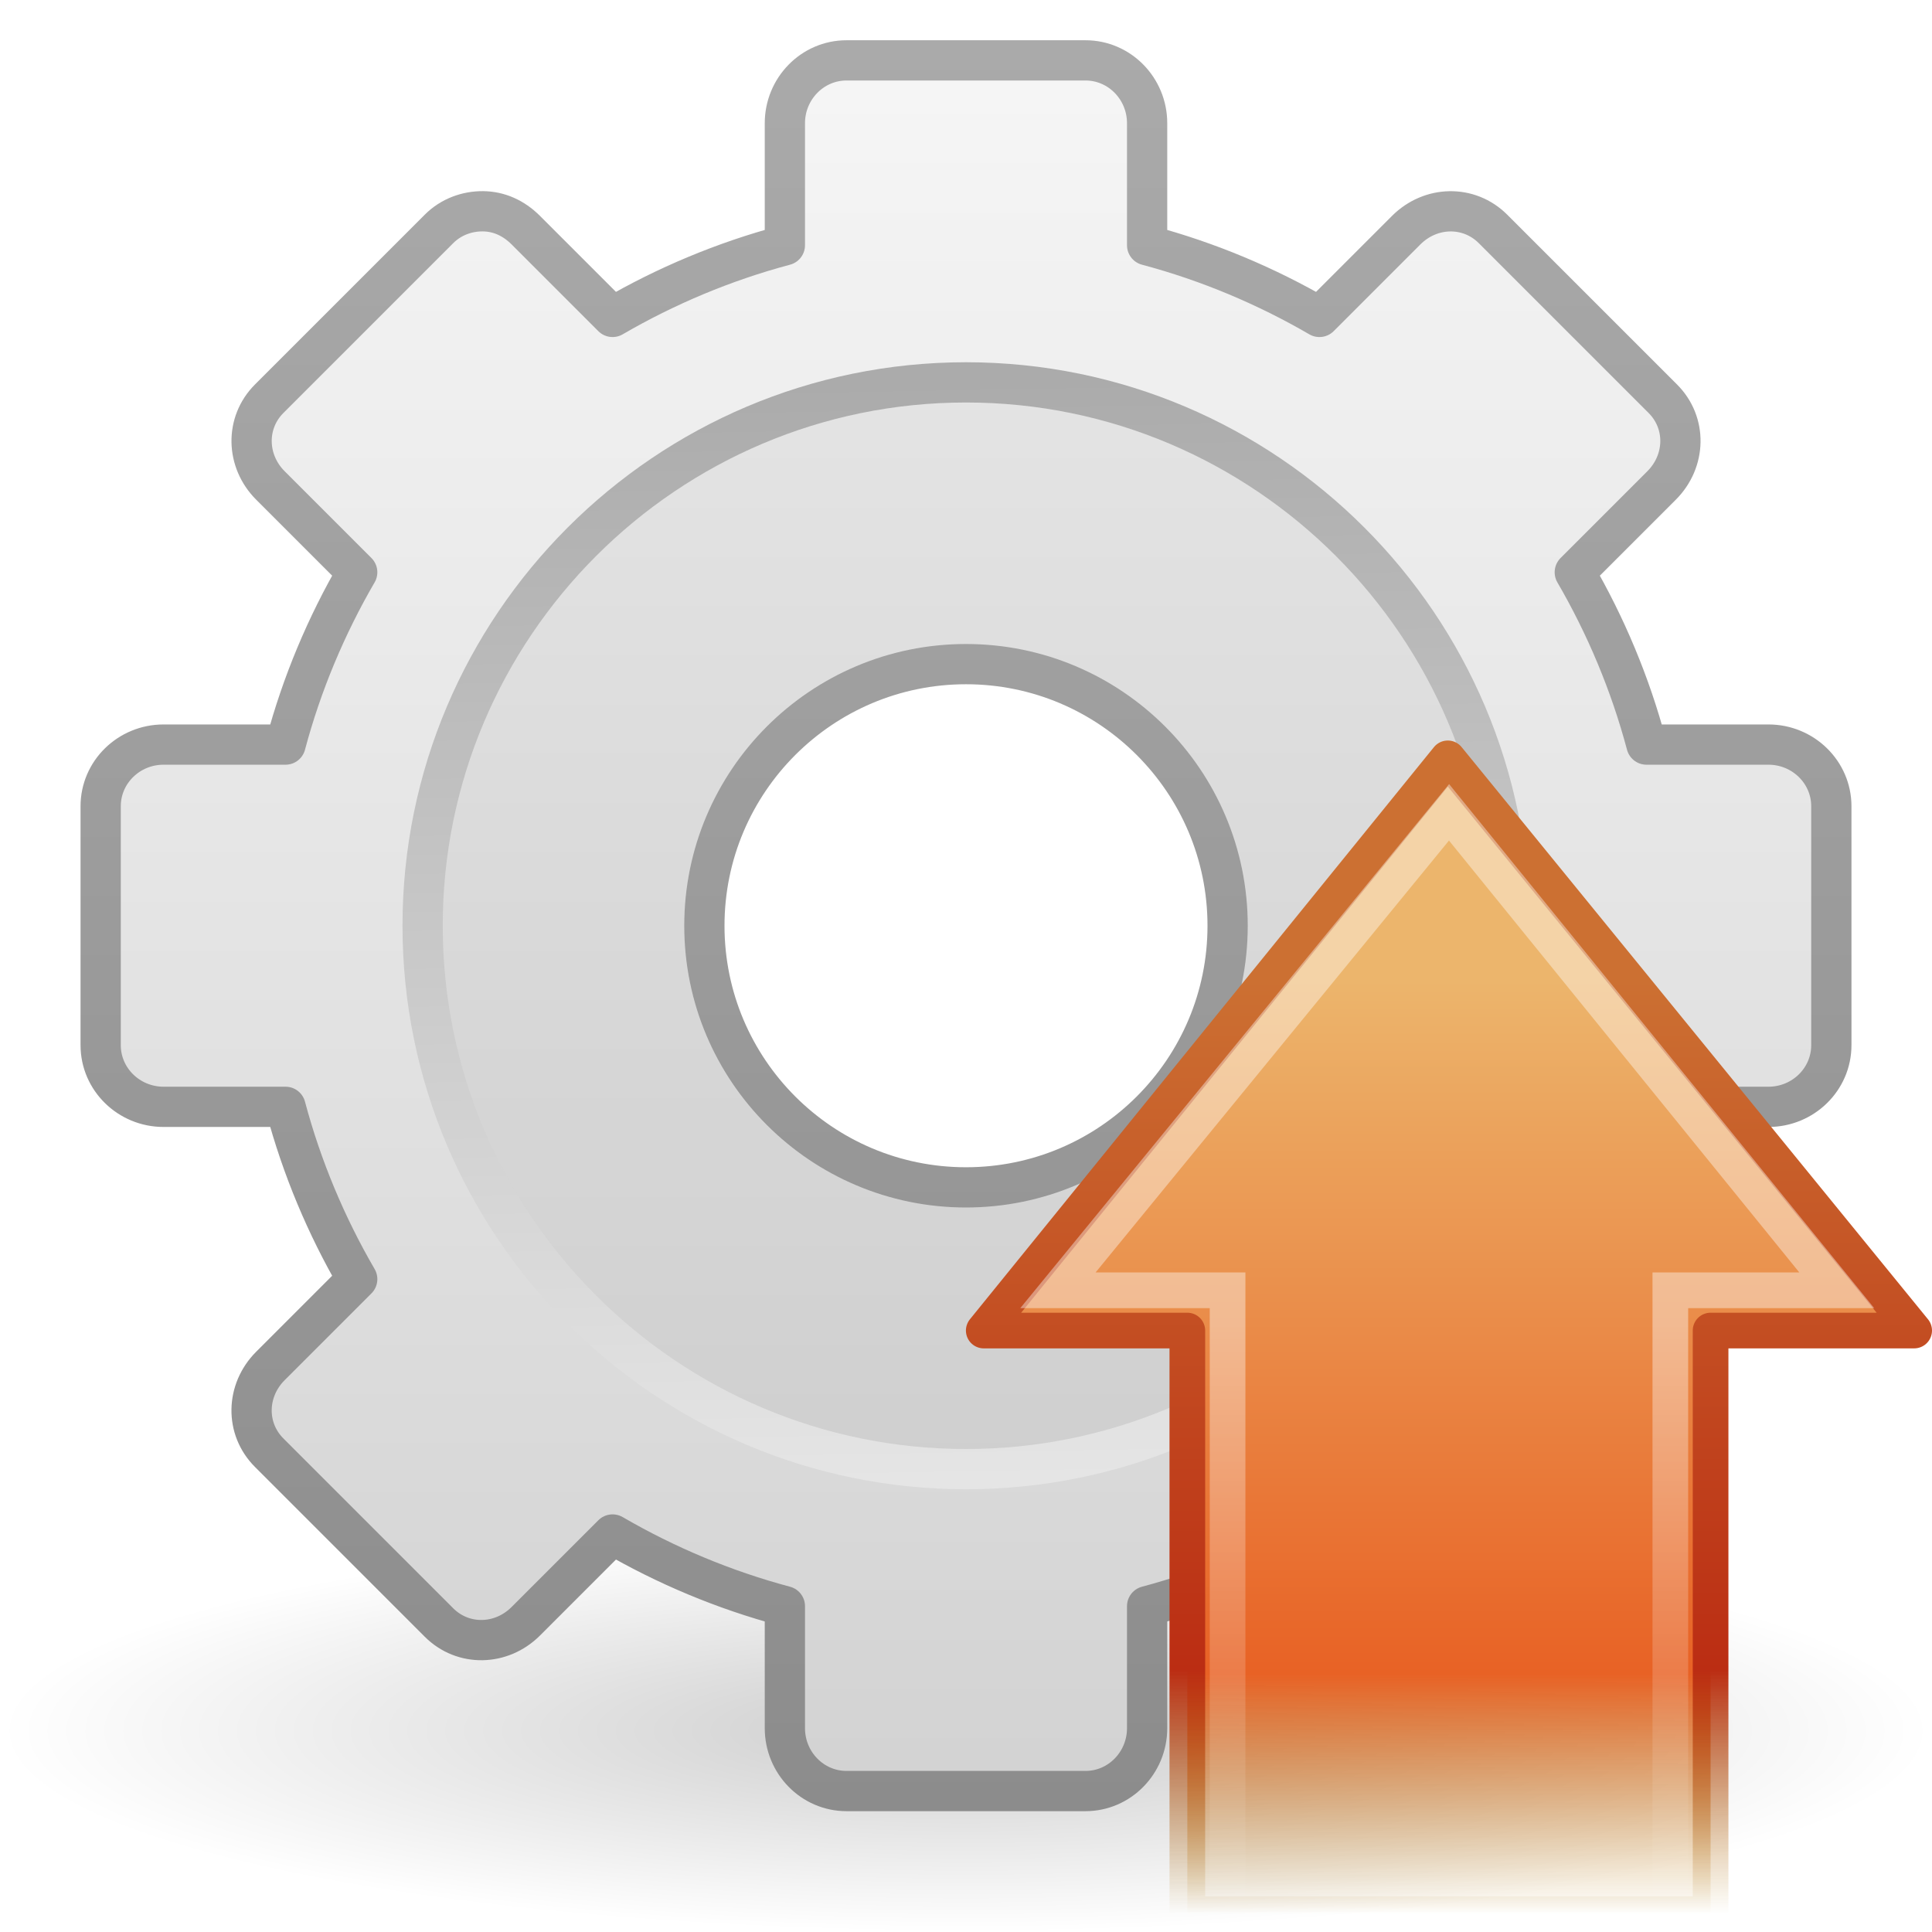
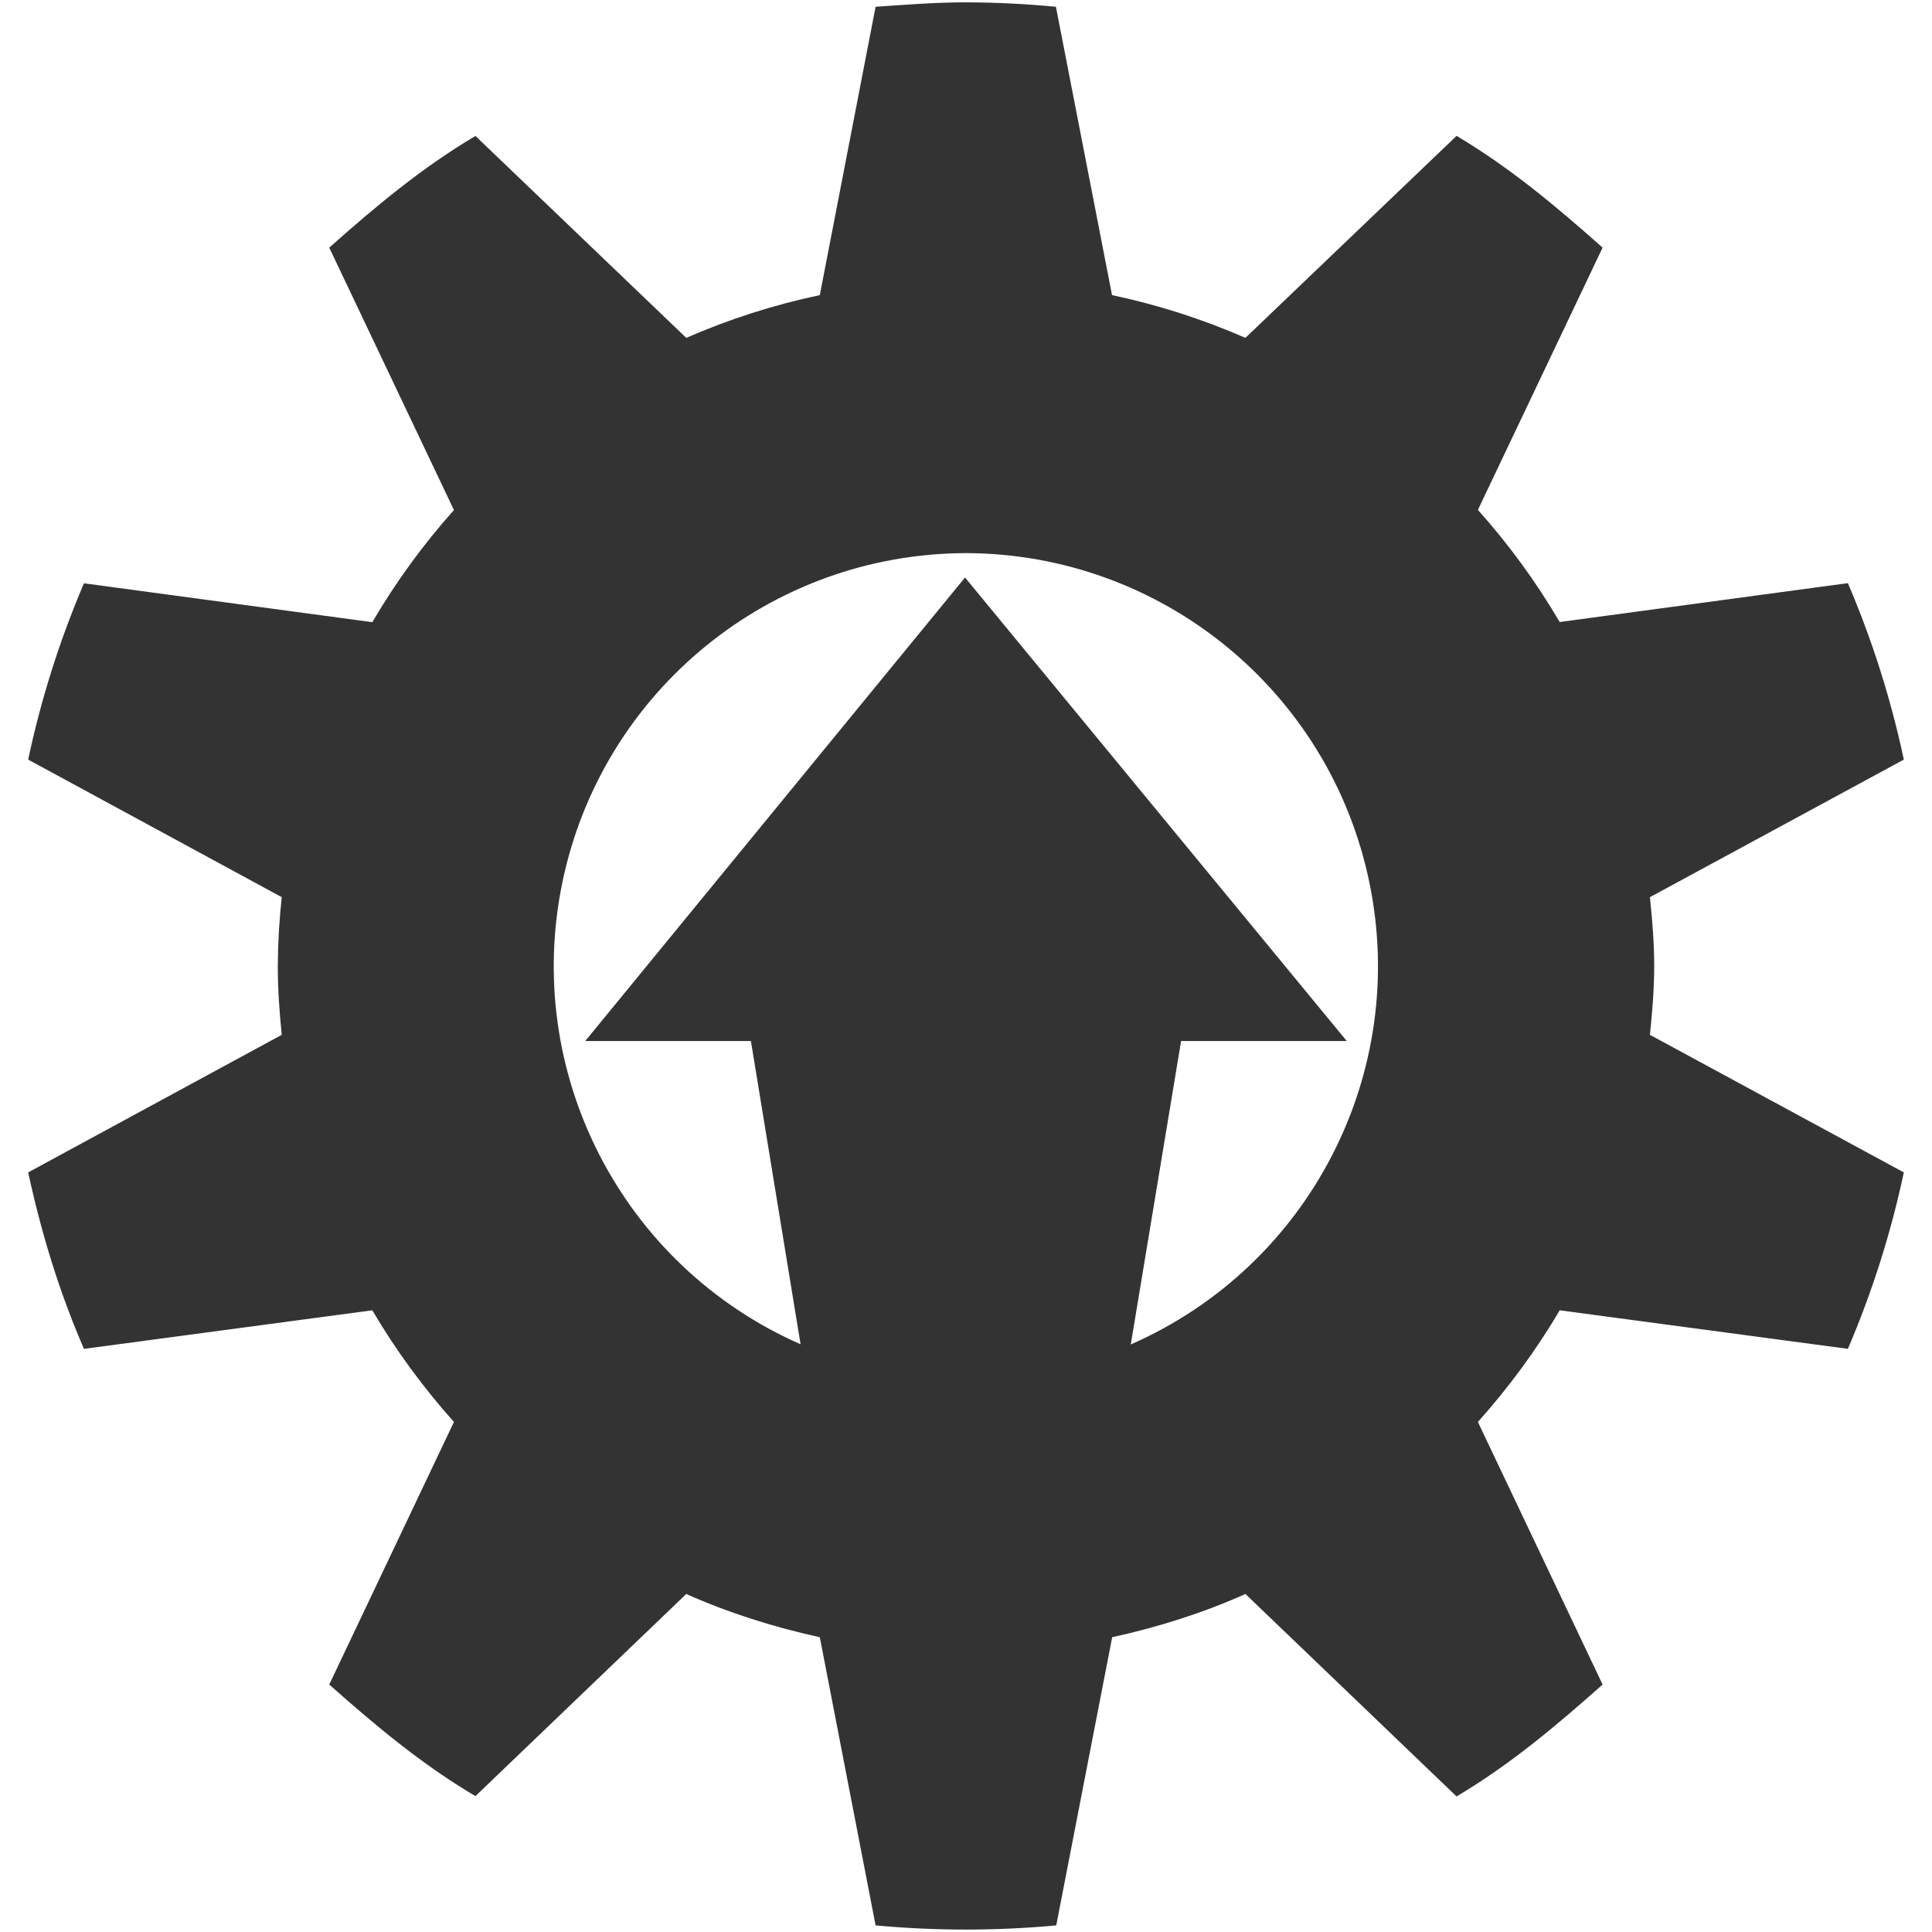
- <svg xmlns="http://www.w3.org/2000/svg" id="svg3735" width="48px" height="48px" version="1.1">
-   <defs id="defs3737">
-     <linearGradient id="linearGradient2902" x1="22.72" x2="1.48" y1="26.023" y2="26.023" gradientTransform="matrix(0 -.70247 -.67583 0 53.586 48.86)" gradientUnits="userSpaceOnUse">
-       <stop id="stop4224" style="stop-color:#fff" offset="0" />
-       <stop id="stop4226" style="stop-color:#fff;stop-opacity:0" offset="1" />
-     </linearGradient>
-     <linearGradient id="linearGradient2905" x1="10.912" x2="49.243" y1="23.891" y2="23.891" gradientTransform="matrix(0 .60568 -.58541 0 49.985 17.732)" gradientUnits="userSpaceOnUse">
-       <stop id="stop4170-6-1" style="stop-color:#ecb56c" offset="0" />
-       <stop id="stop4172-1-1" style="stop-color:#e86225" offset=".743" />
-       <stop id="stop4174-5-5" style="stop-color:#b07c0b;stop-opacity:0" offset="1" />
-     </linearGradient>
-     <linearGradient id="linearGradient2907" x1="22.76" x2="22.76" y1="22.943" y2="42.242" gradientTransform="matrix(1.1627 0 0 1.203 9.5353 -3.2585)" gradientUnits="userSpaceOnUse">
-       <stop id="stop4178-6-4" style="stop-color:#cc7032" offset="0" />
-       <stop id="stop3223-8" style="stop-color:#bb2d13" offset=".739" />
-       <stop id="stop4180-1-1" style="stop-color:#a87300;stop-opacity:0" offset="1" />
-     </linearGradient>
-     <radialGradient id="radialGradient2485" cx="6.703" cy="73.616" r="7.228" gradientTransform="matrix(3.3202 0 0 .69171 1.7455 -7.9211)" gradientUnits="userSpaceOnUse">
-       <stop id="stop10693" offset="0" />
-       <stop id="stop10695" style="stop-opacity:0" offset="1" />
-     </radialGradient>
-     <linearGradient id="linearGradient2480" x1="20.759" x2="20.759" y1="1" y2="45.017" gradientUnits="userSpaceOnUse">
-       <stop id="stop3311" style="stop-color:#f6f6f6" offset="0" />
-       <stop id="stop3313" style="stop-color:#d2d2d2" offset="1" />
-     </linearGradient>
-     <linearGradient id="linearGradient2482" x1="37.201" x2="37.201" y1="1" y2="45" gradientUnits="userSpaceOnUse">
-       <stop id="stop3399" style="stop-color:#aaa" offset="0" />
-       <stop id="stop3401" style="stop-color:#8c8c8c" offset="1" />
-     </linearGradient>
-     <linearGradient id="linearGradient2477" x1="86.133" x2="84.639" y1="105.1" y2="20.895" gradientTransform="matrix(.32448 0 0 .32448 3.2333 2.5577)" gradientUnits="userSpaceOnUse">
-       <stop id="stop5130" style="stop-color:#e5e5e5" offset="0" />
-       <stop id="stop5132" style="stop-color:#ababab" offset="1" />
-     </linearGradient>
-   </defs>
-   <g id="layer1">
-     <g id="g2569">
-       <path id="path10689" d="m48 43c0 2.761-10.745 5-24 5s-24-2.239-24-5c0-2.761 10.745-5 24-5s24 2.239 24 5z" style="fill:url(#radialGradient2485);opacity:.2" />
-       <path id="rect3267" d="m21.031 1.5c-0.846 0-1.531 0.702-1.531 1.562v3.031c-1.513 0.403-2.959 1.012-4.281 1.781l-2.156-2.156c-0.304-0.304-0.669-0.465-1.062-0.469s-0.795 0.138-1.094 0.438l-4.219 4.219c-0.598 0.598-0.577 1.548 0.031 2.156l2.156 2.156c-0.769 1.323-1.378 2.768-1.781 4.281h-3.031c-0.861 0-1.562 0.685-1.562 1.531v5.938c0 0.846 0.702 1.531 1.562 1.531h3.031c0.403 1.513 1.012 2.959 1.781 4.281l-2.156 2.156c-0.609 0.609-0.63 1.558-0.031 2.156l4.219 4.219c0.598 0.598 1.548 0.577 2.156-0.031l2.156-2.156c1.323 0.769 2.768 1.378 4.281 1.781v3.031c0 0.861 0.685 1.562 1.531 1.562h5.938c0.846 0 1.531-0.702 1.531-1.562v-3.031c1.513-0.403 2.959-1.012 4.281-1.781l2.156 2.156c0.609 0.609 1.558 0.63 2.156 0.031l4.219-4.219c0.598-0.598 0.577-1.548-0.031-2.156l-2.156-2.156c0.769-1.323 1.378-2.768 1.781-4.281h3.031c0.861 0 1.562-0.685 1.562-1.531v-5.938c0-0.846-0.702-1.531-1.562-1.531h-3.031c-0.403-1.513-1.012-2.959-1.781-4.281l2.156-2.156c0.609-0.609 0.63-1.558 0.031-2.156l-4.219-4.219c-0.598-0.598-1.548-0.577-2.156 0.031l-2.156 2.156c-1.323-0.769-2.768-1.378-4.281-1.781v-3.031c0-0.861-0.685-1.562-1.531-1.562h-5.938zm2.969 15c3.588 0 6.5 2.912 6.5 6.5s-2.912 6.5-6.5 6.5-6.5-2.912-6.5-6.5 2.912-6.5 6.5-6.5z" style="display:block;fill:url(#linearGradient2480);stroke-linejoin:round;stroke:url(#linearGradient2482)" />
-       <path id="path28" d="m24 9.5c-7.444 0-13.5 6.056-13.5 13.5 0 7.444 6.056 13.5 13.5 13.5s13.5-6.056 13.5-13.5c0-7.444-6.056-13.5-13.5-13.5z" style="fill:none;stroke:url(#linearGradient2477)" />
-       <path id="path3315" d="m24 10c-7.168-5e-7 -13 5.832-13 13s5.832 13 13 13c7.168-1e-6 13-5.832 13-13s-5.832-13-13-13zm0 6c3.864 0 7 3.136 7 7s-3.136 7-7 7-7-3.136-7-7 3.136-7 7-7z" style="opacity:.05" />
-     </g>
-     <path id="path2426" d="m47.557 33.057-11.587-14.216-11.529 14.216h5.058v14.5h13v-14.5h5.058z" style="fill:url(#linearGradient2905);stroke-linecap:round;stroke-linejoin:round;stroke-width:.886;stroke:url(#linearGradient2907)" />
-     <path id="path2428" d="m45.634 32.057-9.633-11.875-9.717 11.875h4.215v15.5h11v-15.5h4.135z" style="fill:none;opacity:.4;stroke-width:.886;stroke:url(#linearGradient2902)" />
+ <svg xmlns="http://www.w3.org/2000/svg" width="24" height="24" viewBox="0 0 6.35 6.35" version="1.1" id="svg829">
+   <defs id="defs823" />
+   <g id="layer1" transform="translate(0,-290.65)">
+     <path style="fill:#333333;fill-opacity:1;stroke-width:0.349" d="M 12 0.029 C 11.624 0.029 11.246 0.059 10.877 0.084 L 10.184 3.666 A 8.571 8.571 0 0 0 8.525 4.197 L 5.906 1.689 C 5.241 2.083 4.664 2.566 4.09 3.076 L 5.639 6.336 A 8.648 8.648 0 0 0 4.625 7.729 L 1.043 7.246 A 11.817 11.817 0 0 0 0.35 9.436 L 3.5 11.145 A 8.253 8.253 0 0 0 3.451 12 C 3.451 12.296 3.471 12.568 3.5 12.855 L 0.35 14.564 C 0.515 15.325 0.739 16.056 1.043 16.756 L 4.625 16.277 C 4.916 16.773 5.259 17.238 5.639 17.664 L 4.09 20.926 C 4.664 21.435 5.241 21.919 5.906 22.312 L 8.525 19.801 C 9.049 20.035 9.611 20.213 10.184 20.338 L 10.877 23.918 A 12.172 12.172 0 0 0 13.121 23.918 L 13.816 20.338 C 14.388 20.213 14.949 20.035 15.471 19.801 L 18.094 22.316 C 18.757 21.923 19.335 21.435 19.908 20.926 L 18.359 17.664 C 18.739 17.238 19.084 16.773 19.375 16.277 L 22.955 16.756 A 11.817 11.817 0 0 0 23.65 14.564 L 20.496 12.855 C 20.525 12.569 20.549 12.296 20.549 12 C 20.549 11.704 20.525 11.432 20.496 11.145 L 23.65 9.436 A 11.813 11.813 0 0 0 22.955 7.244 L 19.375 7.727 A 8.648 8.648 0 0 0 18.359 6.334 L 19.908 3.076 C 19.335 2.567 18.757 2.081 18.094 1.688 L 15.471 4.197 A 8.576 8.576 0 0 0 13.814 3.666 L 13.117 0.084 A 12.172 12.172 0 0 0 12 0.029 z M 12 6.871 A 5.131 5.131 0 0 1 14.047 16.701 L 14.672 12.932 L 16.73 12.932 L 11.988 7.174 L 7.27 12.932 L 9.328 12.932 L 9.945 16.699 A 5.131 5.131 0 0 1 12 6.871 z " transform="matrix(0.2645833,0,0,0.2645833,0,290.65)" id="path818" />
  </g>
</svg>
